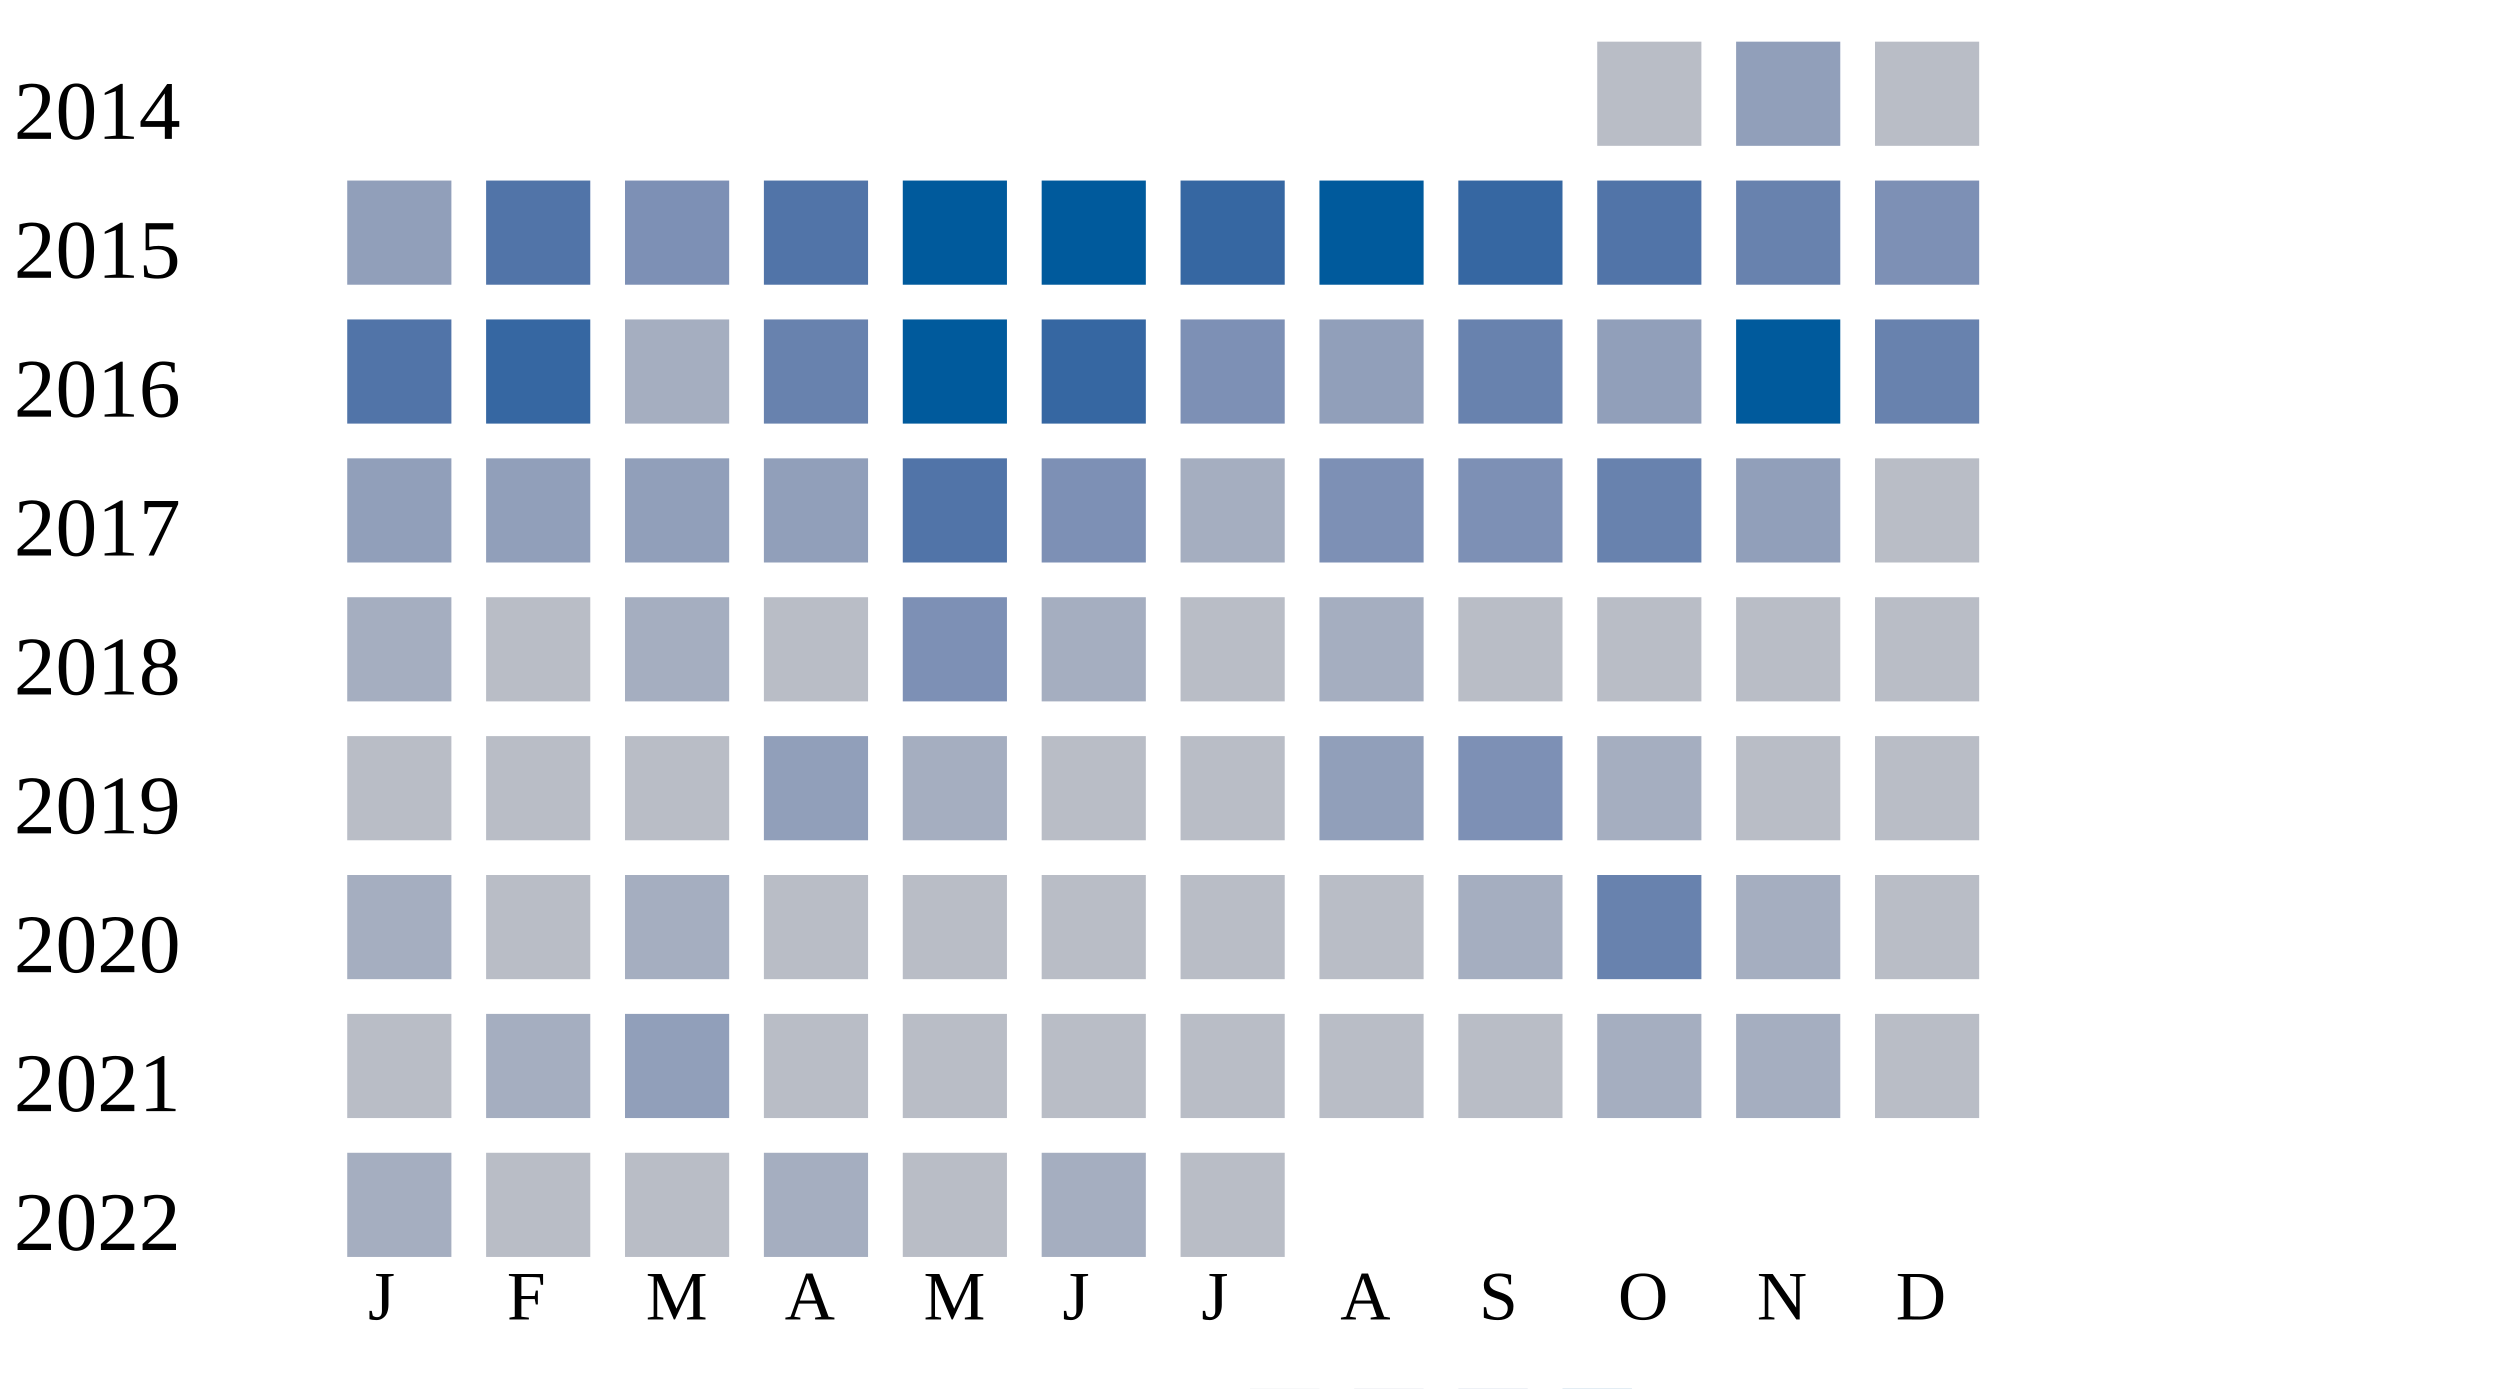
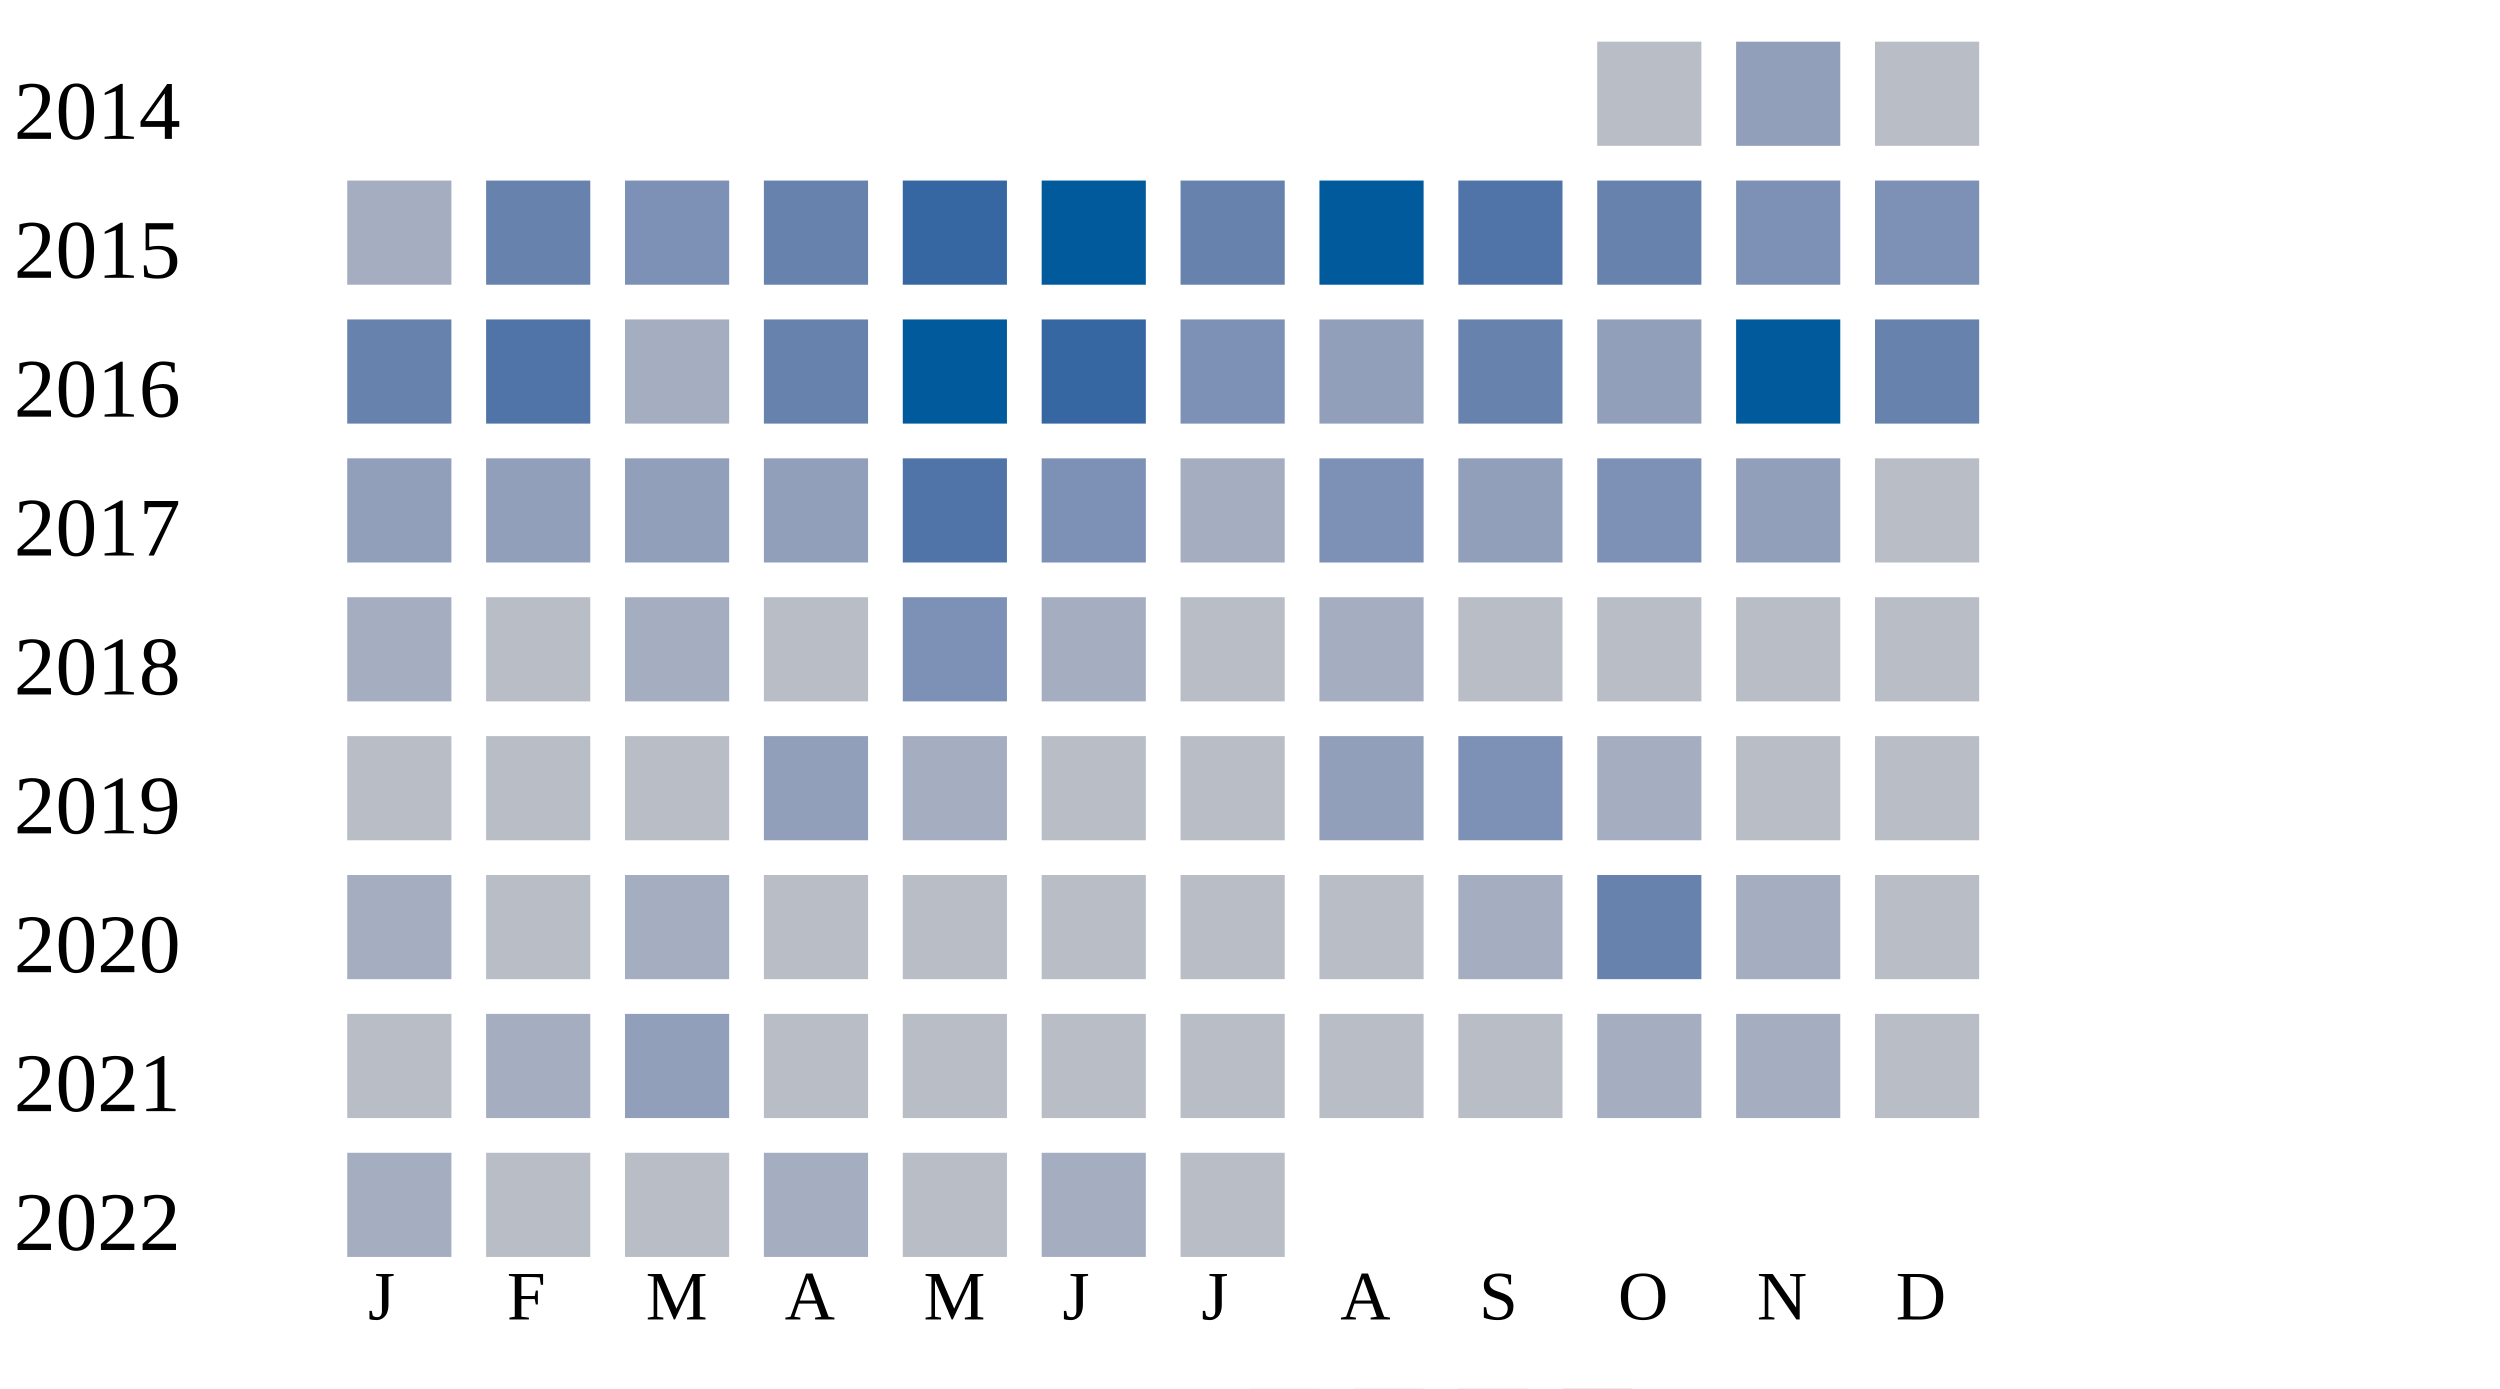
<svg xmlns="http://www.w3.org/2000/svg" width="360" height="200">
  <g transform="translate(0 0)">
    <text x="2" y="20">2014</text>
    <rect x="230" y="6" width="15" height="15" fill="#b9bdc6" />
    <rect x="250" y="6" width="15" height="15" fill="#919fba" />
    <rect x="270" y="6" width="15" height="15" fill="#b9bdc6" />
  </g>
  <g transform="translate(0 20)">
    <text x="2" y="20">2015</text>
-     <rect x="50" y="6" width="15" height="15" fill="#919fba" />
-     <rect x="70" y="6" width="15" height="15" fill="#5174a8" />
+     <rect x="50" y="6" width="15" height="15" fill="#a5aec0" />
+     <rect x="70" y="6" width="15" height="15" fill="#6882ae" />
    <rect x="90" y="6" width="15" height="15" fill="#7d90b5" />
-     <rect x="110" y="6" width="15" height="15" fill="#5174a8" />
-     <rect x="130" y="6" width="15" height="15" fill="#005a9c" />
+     <rect x="110" y="6" width="15" height="15" fill="#6882ae" />
+     <rect x="130" y="6" width="15" height="15" fill="#3667a2" />
    <rect x="150" y="6" width="15" height="15" fill="#005a9c" />
-     <rect x="170" y="6" width="15" height="15" fill="#3667a2" />
+     <rect x="170" y="6" width="15" height="15" fill="#6882ae" />
    <rect x="190" y="6" width="15" height="15" fill="#005a9c" />
-     <rect x="210" y="6" width="15" height="15" fill="#3667a2" />
-     <rect x="230" y="6" width="15" height="15" fill="#5174a8" />
-     <rect x="250" y="6" width="15" height="15" fill="#6882ae" />
+     <rect x="210" y="6" width="15" height="15" fill="#5174a8" />
+     <rect x="230" y="6" width="15" height="15" fill="#6882ae" />
+     <rect x="250" y="6" width="15" height="15" fill="#7d90b5" />
    <rect x="270" y="6" width="15" height="15" fill="#7d90b5" />
  </g>
  <g transform="translate(0 40)">
    <text x="2" y="20">2016</text>
-     <rect x="50" y="6" width="15" height="15" fill="#5174a8" />
-     <rect x="70" y="6" width="15" height="15" fill="#3667a2" />
+     <rect x="50" y="6" width="15" height="15" fill="#6882ae" />
+     <rect x="70" y="6" width="15" height="15" fill="#5174a8" />
    <rect x="90" y="6" width="15" height="15" fill="#a5aec0" />
    <rect x="110" y="6" width="15" height="15" fill="#6882ae" />
    <rect x="130" y="6" width="15" height="15" fill="#005a9c" />
    <rect x="150" y="6" width="15" height="15" fill="#3667a2" />
    <rect x="170" y="6" width="15" height="15" fill="#7d90b5" />
    <rect x="190" y="6" width="15" height="15" fill="#919fba" />
    <rect x="210" y="6" width="15" height="15" fill="#6882ae" />
    <rect x="230" y="6" width="15" height="15" fill="#919fba" />
    <rect x="250" y="6" width="15" height="15" fill="#005a9c" />
    <rect x="270" y="6" width="15" height="15" fill="#6882ae" />
  </g>
  <g transform="translate(0 60)">
    <text x="2" y="20">2017</text>
    <rect x="50" y="6" width="15" height="15" fill="#919fba" />
    <rect x="70" y="6" width="15" height="15" fill="#919fba" />
    <rect x="90" y="6" width="15" height="15" fill="#919fba" />
    <rect x="110" y="6" width="15" height="15" fill="#919fba" />
    <rect x="130" y="6" width="15" height="15" fill="#5174a8" />
    <rect x="150" y="6" width="15" height="15" fill="#7d90b5" />
    <rect x="170" y="6" width="15" height="15" fill="#a5aec0" />
    <rect x="190" y="6" width="15" height="15" fill="#7d90b5" />
-     <rect x="210" y="6" width="15" height="15" fill="#7d90b5" />
-     <rect x="230" y="6" width="15" height="15" fill="#6882ae" />
+     <rect x="210" y="6" width="15" height="15" fill="#919fba" />
+     <rect x="230" y="6" width="15" height="15" fill="#7d90b5" />
    <rect x="250" y="6" width="15" height="15" fill="#919fba" />
    <rect x="270" y="6" width="15" height="15" fill="#b9bdc6" />
  </g>
  <g transform="translate(0 80)">
    <text x="2" y="20">2018</text>
    <rect x="50" y="6" width="15" height="15" fill="#a5aec0" />
    <rect x="70" y="6" width="15" height="15" fill="#b9bdc6" />
    <rect x="90" y="6" width="15" height="15" fill="#a5aec0" />
    <rect x="110" y="6" width="15" height="15" fill="#b9bdc6" />
    <rect x="130" y="6" width="15" height="15" fill="#7d90b5" />
    <rect x="150" y="6" width="15" height="15" fill="#a5aec0" />
    <rect x="170" y="6" width="15" height="15" fill="#b9bdc6" />
    <rect x="190" y="6" width="15" height="15" fill="#a5aec0" />
    <rect x="210" y="6" width="15" height="15" fill="#b9bdc6" />
    <rect x="230" y="6" width="15" height="15" fill="#b9bdc6" />
    <rect x="250" y="6" width="15" height="15" fill="#b9bdc6" />
    <rect x="270" y="6" width="15" height="15" fill="#b9bdc6" />
  </g>
  <g transform="translate(0 100)">
    <text x="2" y="20">2019</text>
    <rect x="50" y="6" width="15" height="15" fill="#b9bdc6" />
    <rect x="70" y="6" width="15" height="15" fill="#b9bdc6" />
    <rect x="90" y="6" width="15" height="15" fill="#b9bdc6" />
    <rect x="110" y="6" width="15" height="15" fill="#919fba" />
    <rect x="130" y="6" width="15" height="15" fill="#a5aec0" />
    <rect x="150" y="6" width="15" height="15" fill="#b9bdc6" />
    <rect x="170" y="6" width="15" height="15" fill="#b9bdc6" />
    <rect x="190" y="6" width="15" height="15" fill="#919fba" />
    <rect x="210" y="6" width="15" height="15" fill="#7d90b5" />
    <rect x="230" y="6" width="15" height="15" fill="#a5aec0" />
    <rect x="250" y="6" width="15" height="15" fill="#b9bdc6" />
    <rect x="270" y="6" width="15" height="15" fill="#b9bdc6" />
  </g>
  <g transform="translate(0 120)">
    <text x="2" y="20">2020</text>
    <rect x="50" y="6" width="15" height="15" fill="#a5aec0" />
    <rect x="70" y="6" width="15" height="15" fill="#b9bdc6" />
    <rect x="90" y="6" width="15" height="15" fill="#a5aec0" />
    <rect x="110" y="6" width="15" height="15" fill="#b9bdc6" />
    <rect x="130" y="6" width="15" height="15" fill="#b9bdc6" />
    <rect x="150" y="6" width="15" height="15" fill="#b9bdc6" />
    <rect x="170" y="6" width="15" height="15" fill="#b9bdc6" />
    <rect x="190" y="6" width="15" height="15" fill="#b9bdc6" />
    <rect x="210" y="6" width="15" height="15" fill="#a5aec0" />
    <rect x="230" y="6" width="15" height="15" fill="#6882ae" />
    <rect x="250" y="6" width="15" height="15" fill="#a5aec0" />
    <rect x="270" y="6" width="15" height="15" fill="#b9bdc6" />
  </g>
  <g transform="translate(0 140)">
    <text x="2" y="20">2021</text>
    <rect x="50" y="6" width="15" height="15" fill="#b9bdc6" />
    <rect x="70" y="6" width="15" height="15" fill="#a5aec0" />
    <rect x="90" y="6" width="15" height="15" fill="#919fba" />
    <rect x="110" y="6" width="15" height="15" fill="#b9bdc6" />
    <rect x="130" y="6" width="15" height="15" fill="#b9bdc6" />
    <rect x="150" y="6" width="15" height="15" fill="#b9bdc6" />
    <rect x="170" y="6" width="15" height="15" fill="#b9bdc6" />
    <rect x="190" y="6" width="15" height="15" fill="#b9bdc6" />
    <rect x="210" y="6" width="15" height="15" fill="#b9bdc6" />
    <rect x="230" y="6" width="15" height="15" fill="#a5aec0" />
    <rect x="250" y="6" width="15" height="15" fill="#a5aec0" />
    <rect x="270" y="6" width="15" height="15" fill="#b9bdc6" />
  </g>
  <g transform="translate(0 160)">
    <text x="2" y="20">2022</text>
    <rect x="50" y="6" width="15" height="15" fill="#a5aec0" />
    <rect x="70" y="6" width="15" height="15" fill="#b9bdc6" />
    <rect x="90" y="6" width="15" height="15" fill="#b9bdc6" />
    <rect x="110" y="6" width="15" height="15" fill="#a5aec0" />
    <rect x="130" y="6" width="15" height="15" fill="#b9bdc6" />
    <rect x="150" y="6" width="15" height="15" fill="#a5aec0" />
    <rect x="170" y="6" width="15" height="15" fill="#b9bdc6" />
  </g>
  <text style="font-size: 10px; text-align: center" x="53" y="190">J</text>
  <text style="font-size: 10px; text-align: center" x="73" y="190">F</text>
  <text style="font-size: 10px; text-align: center" x="93" y="190">M</text>
  <text style="font-size: 10px; text-align: center" x="113" y="190">A</text>
  <text style="font-size: 10px; text-align: center" x="133" y="190">M</text>
  <text style="font-size: 10px; text-align: center" x="153" y="190">J</text>
  <text style="font-size: 10px; text-align: center" x="173" y="190">J</text>
  <text style="font-size: 10px; text-align: center" x="193" y="190">A</text>
  <text style="font-size: 10px; text-align: center" x="213" y="190">S</text>
  <text style="font-size: 10px; text-align: center" x="233" y="190">O</text>
  <text style="font-size: 10px; text-align: center" x="253" y="190">N</text>
  <text style="font-size: 10px; text-align: center" x="273" y="190">D</text>
  <text style="font-size: 10px;" x="155" y="209">Less</text>
  <rect fill="#b9bdc6" width="10" height="10" x="180" y="200" />
  <rect fill="#919fba" width="10" height="10" x="195" y="200" />
  <rect fill="#6882ae" width="10" height="10" x="210" y="200" />
  <rect fill="#005a9c" width="10" height="10" x="225" y="200" />
  <text x="240" y="209" style="font-size: 10px;">More</text>
</svg>
